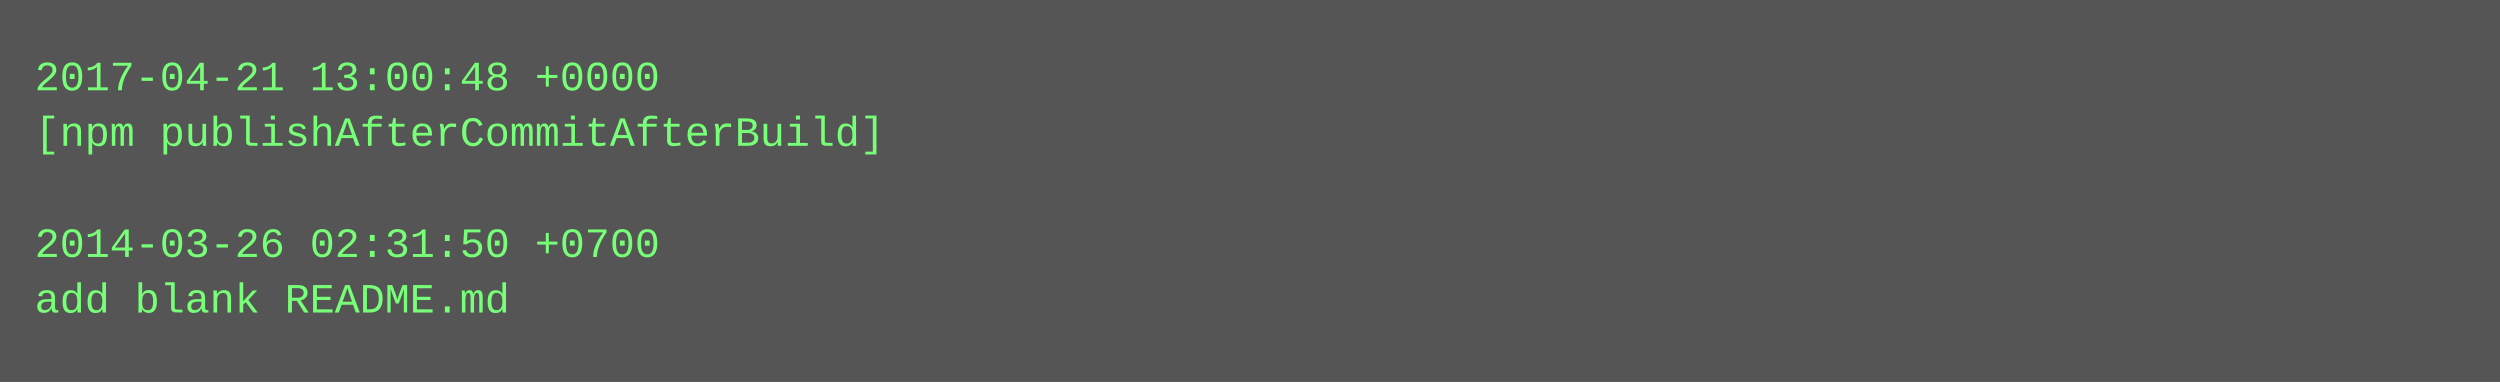
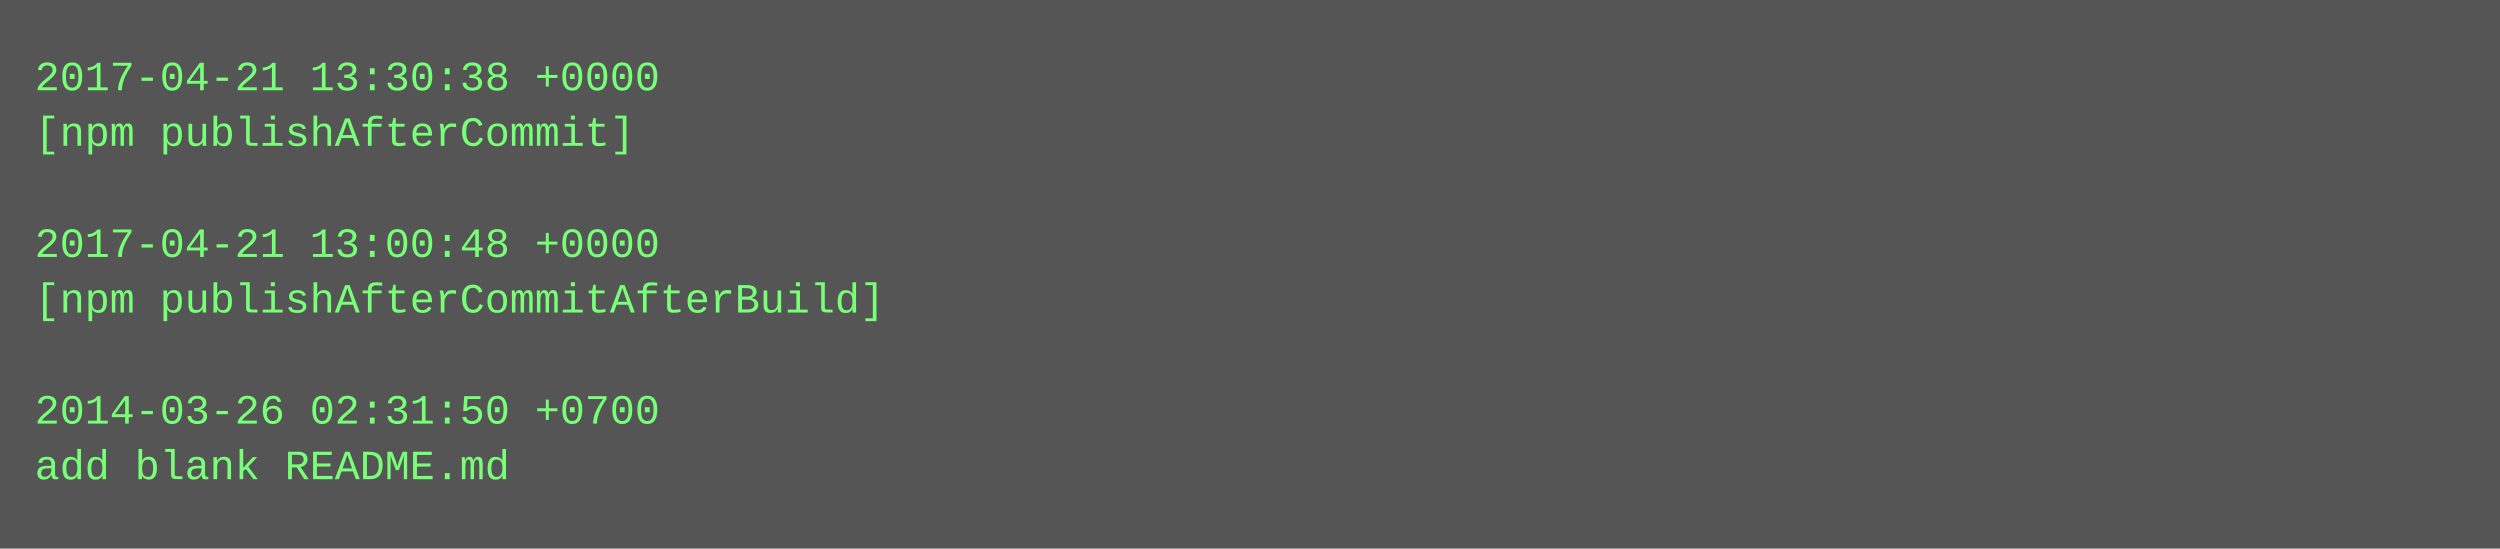
- <svg xmlns="http://www.w3.org/2000/svg" height="110" width="720">
-   <rect height="110" fill="#555" width="720" />
+ <svg xmlns="http://www.w3.org/2000/svg" height="158" width="720">
+   <rect height="158" fill="#555" width="720" />
  <text fill="#7f7" font-family="Courier New" font-size="12" xml:space="preserve">
-     <tspan x="10" y="26">2017-04-21 13:00:48 +0000</tspan>
-     <tspan x="10" y="42">[npm publishAfterCommitAfterBuild]</tspan>
+     <tspan x="10" y="26">2017-04-21 13:30:38 +0000</tspan>
+     <tspan x="10" y="42">[npm publishAfterCommit]</tspan>
    <tspan x="10" y="58" />
-     <tspan x="10" y="74">2014-03-26 02:31:50 +0700</tspan>
-     <tspan x="10" y="90">add blank README.md</tspan>
+     <tspan x="10" y="74">2017-04-21 13:00:48 +0000</tspan>
+     <tspan x="10" y="90">[npm publishAfterCommitAfterBuild]</tspan>
+     <tspan x="10" y="106" />
+     <tspan x="10" y="122">2014-03-26 02:31:50 +0700</tspan>
+     <tspan x="10" y="138">add blank README.md</tspan>
  </text>
</svg>
